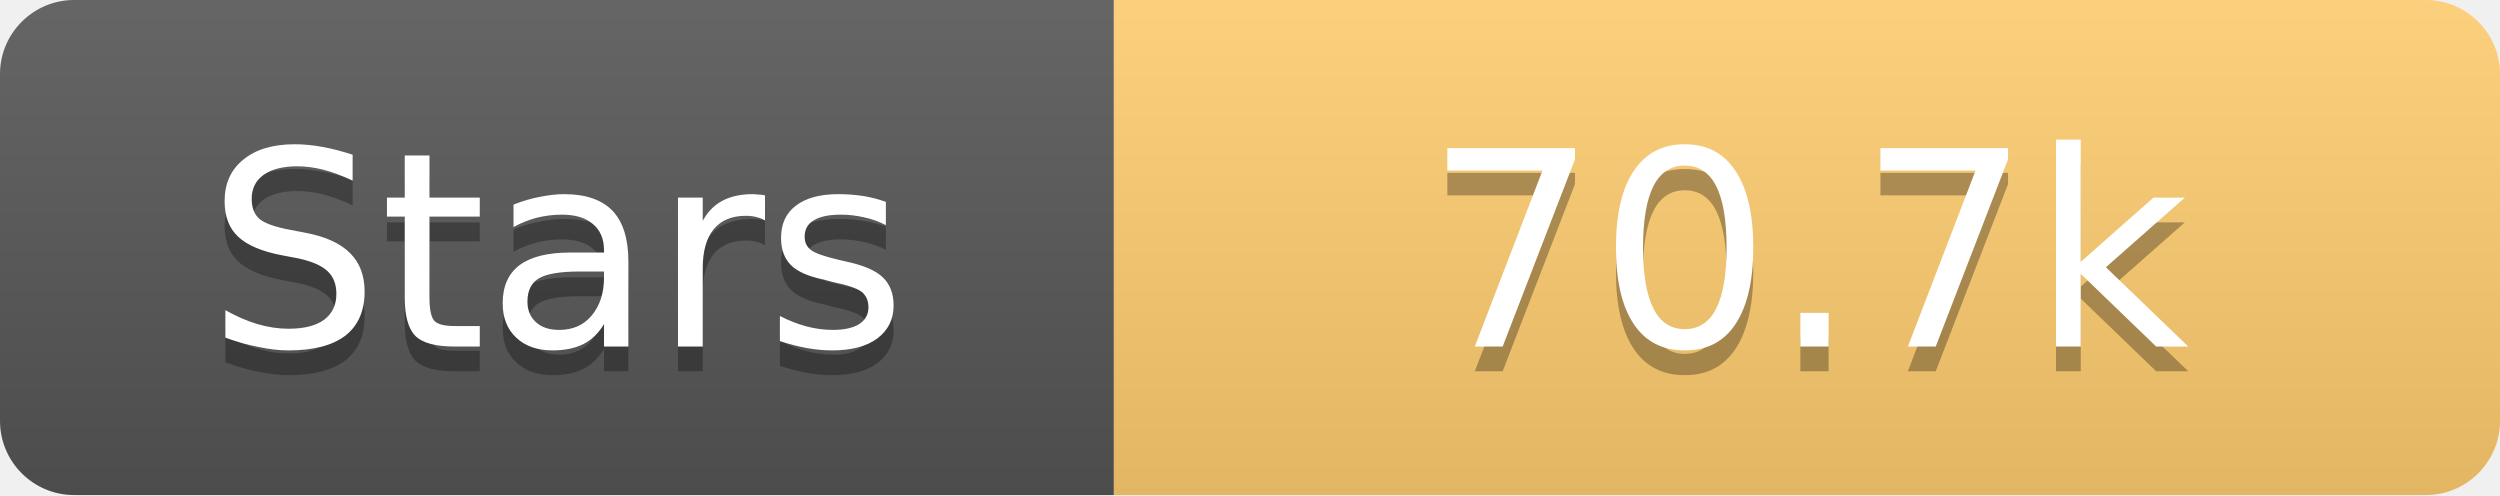
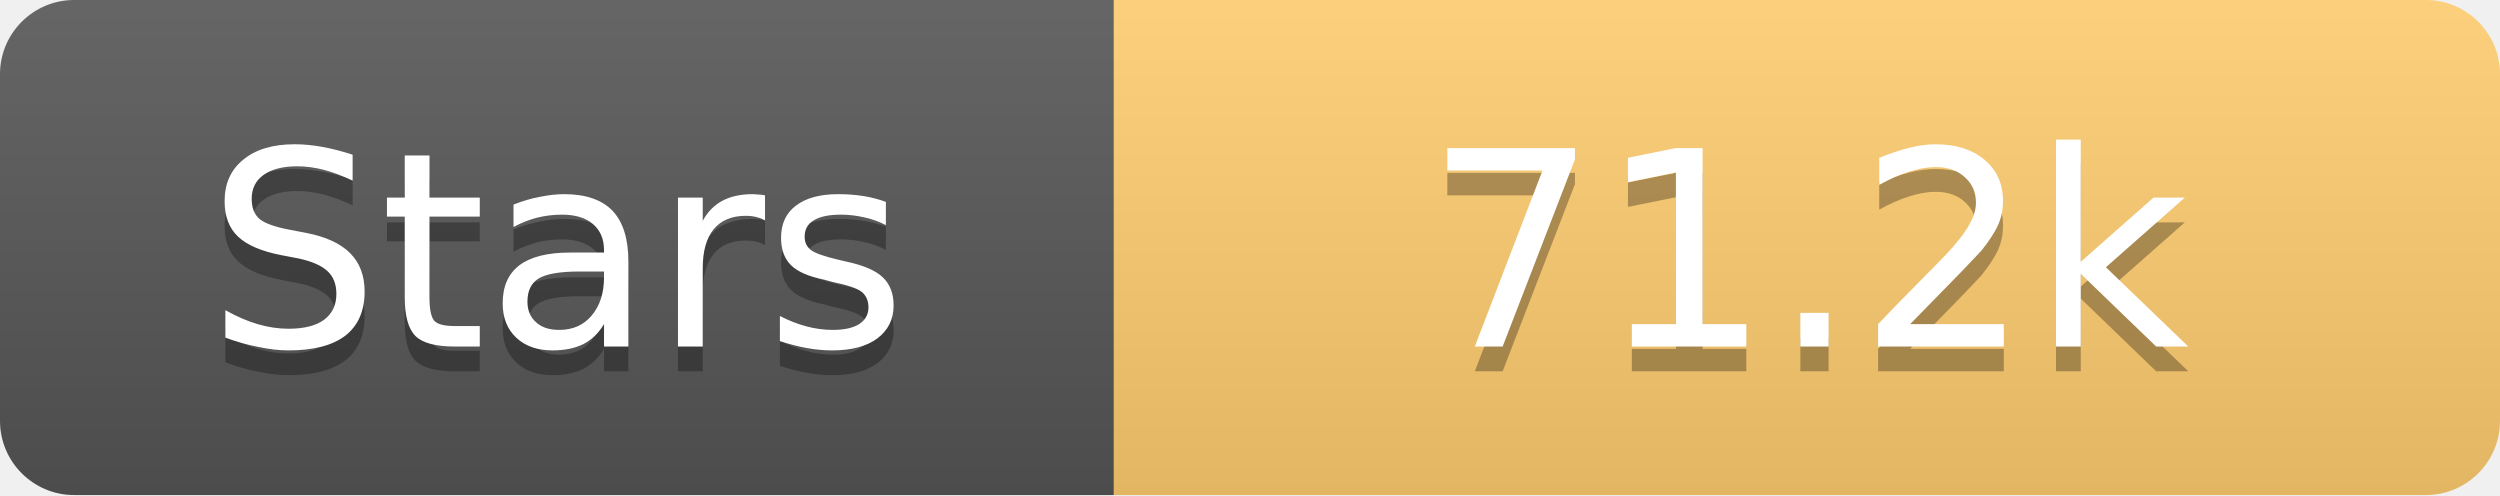
<svg xmlns="http://www.w3.org/2000/svg" width="101" height="20">
  <linearGradient id="s" x2="0" y2="100%">
    <stop offset="0" stop-color="#fff" stop-opacity=".1" />
    <stop offset="1" stop-opacity=".1" />
  </linearGradient>
  <clipPath id="r">
    <rect width="101" height="20" rx="3" fill="#fff" />
  </clipPath>
  <g clip-path="url(#r)">
    <rect width="45" height="20" fill="#555" />
    <rect x="45" width="56" height="20" fill="#fdcb6e" />
    <rect width="101" height="20" fill="url(#s)" />
  </g>
  <g fill="#fff" text-anchor="middle" font-family="Verdana,Geneva,DejaVu Sans,sans-serif" text-rendering="geometricPrecision" font-size="11">
    <text x="22.5" y="15" fill="#010101" fill-opacity=".3">Stars</text>
    <text x="22.5" y="14">Stars</text>
-     <text x="73.0" y="15" fill="#010101" fill-opacity=".3">70.7k</text>
-     <text x="73.0" y="14">70.7k</text>
+     <text x="73.0" y="15" fill="#010101" fill-opacity=".3">71.2k</text>
+     <text x="73.0" y="14">71.2k</text>
  </g>
</svg>
